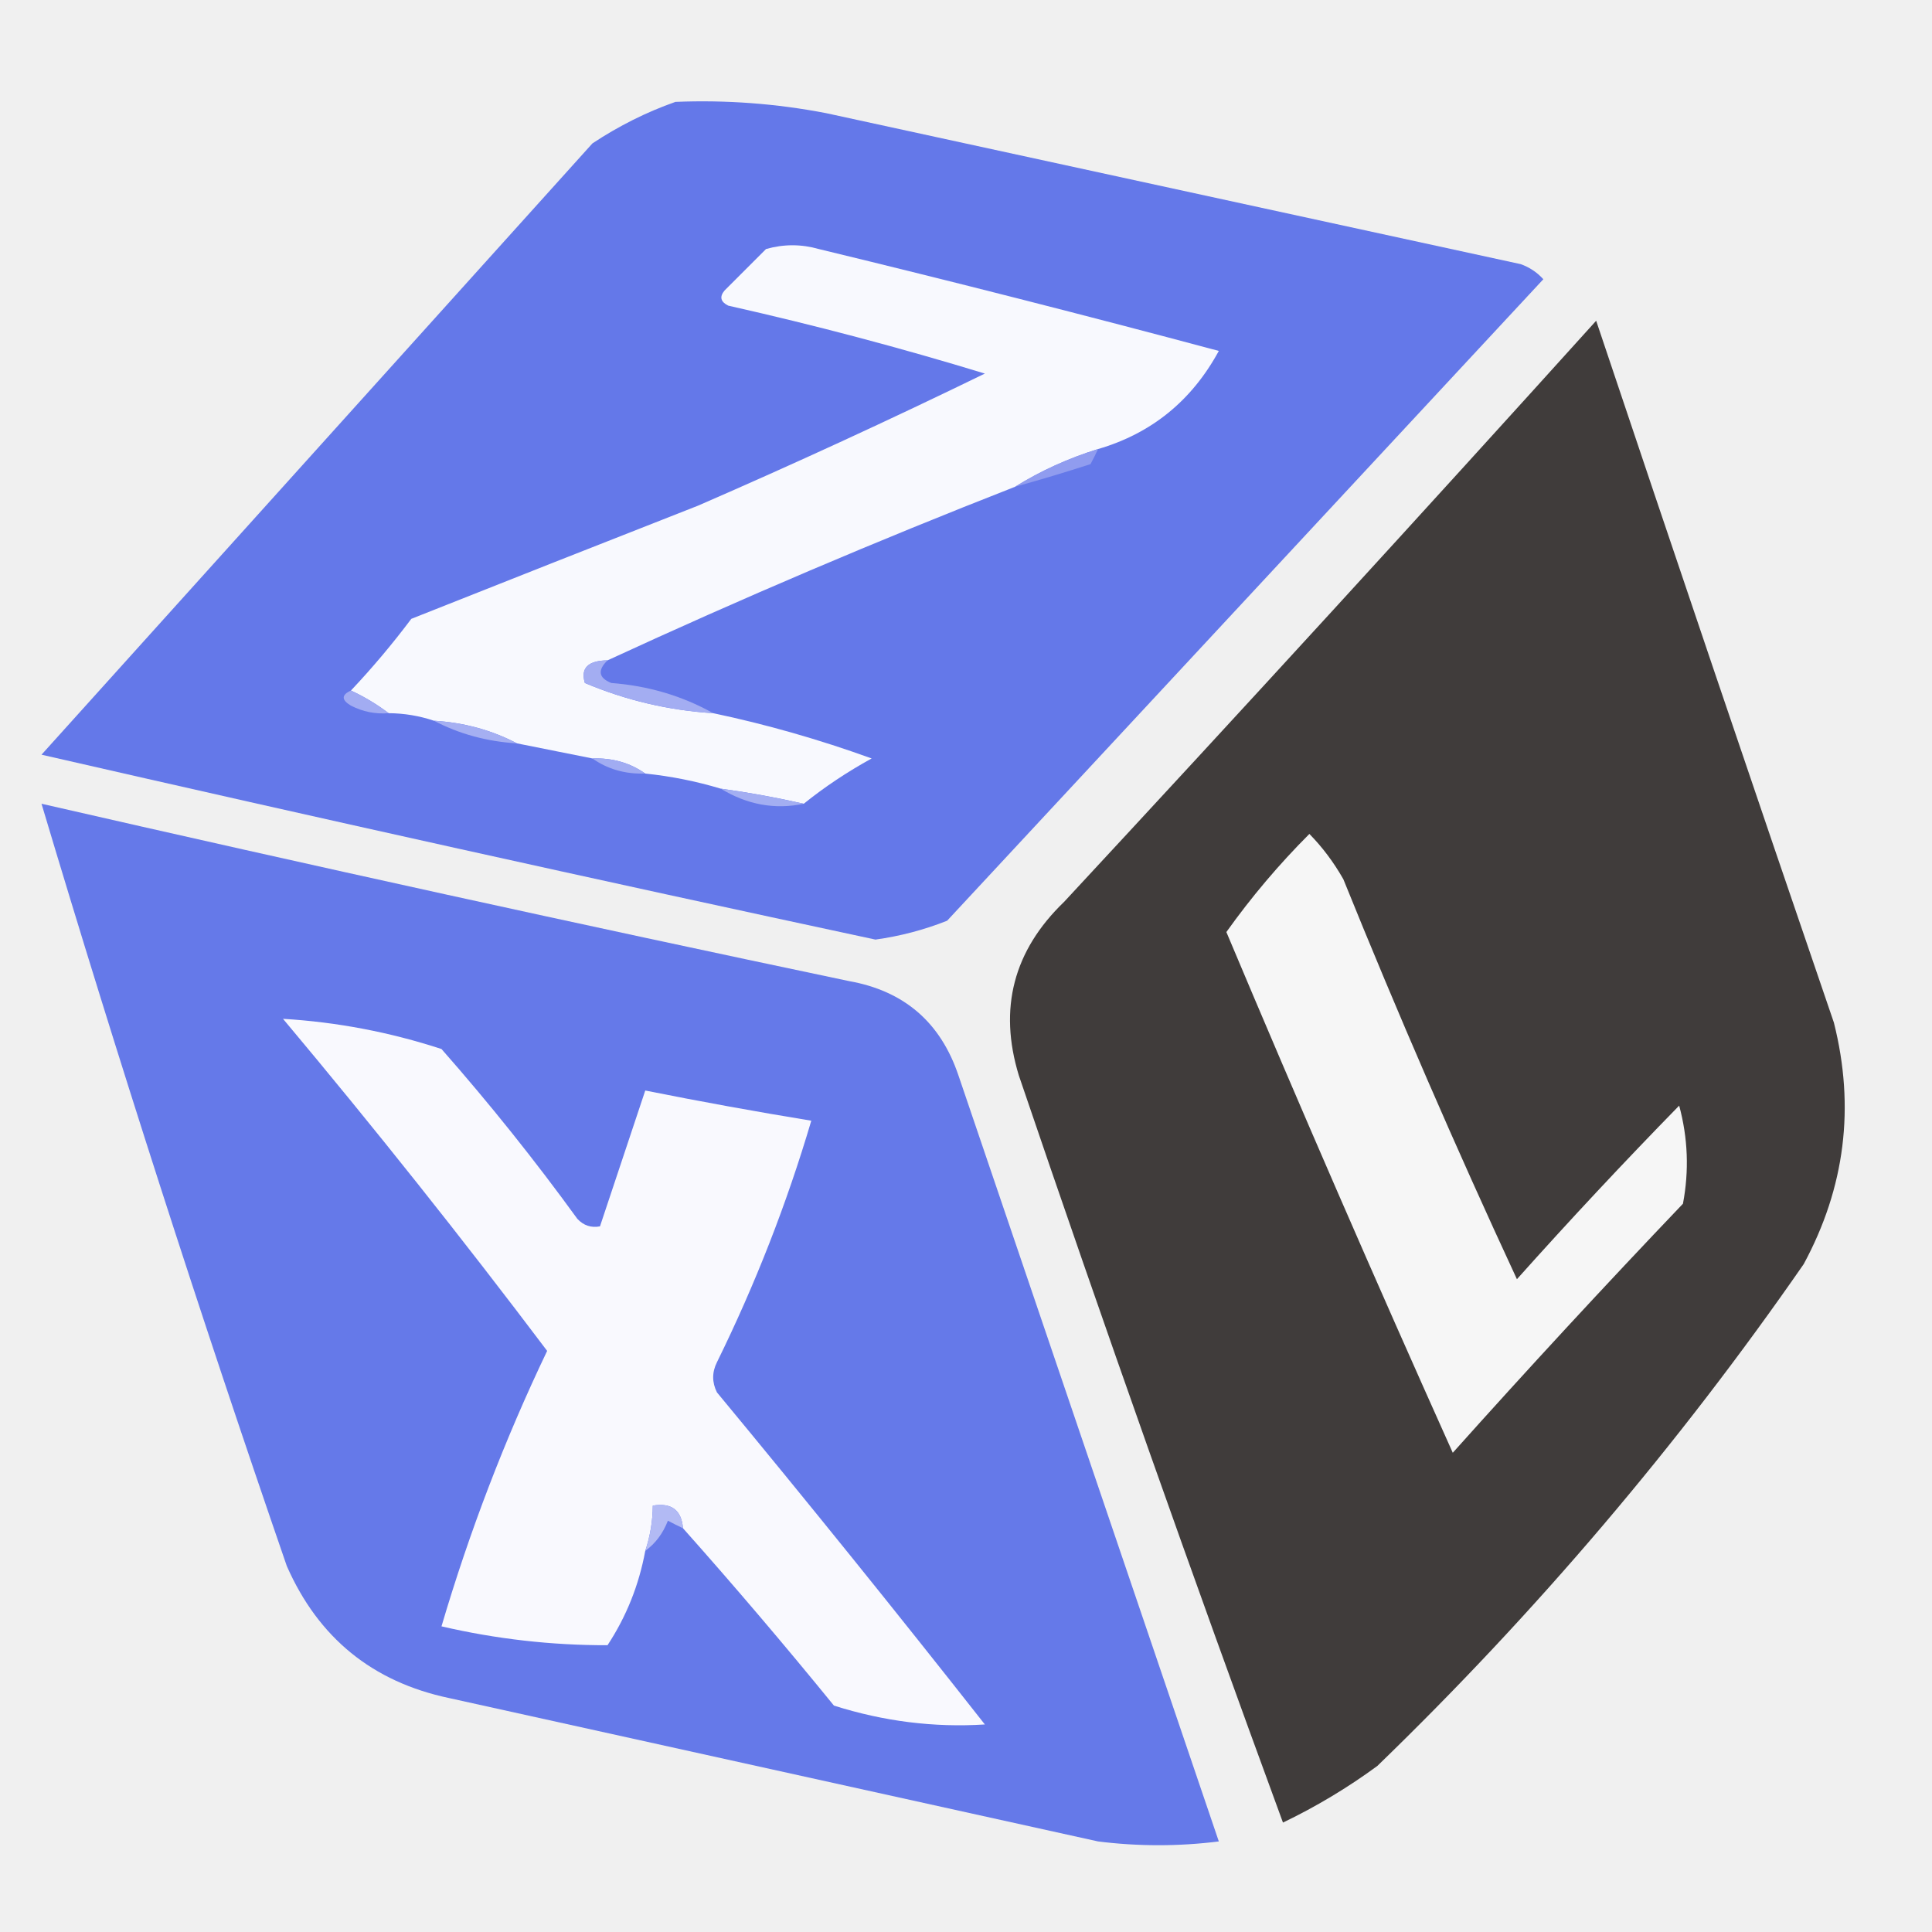
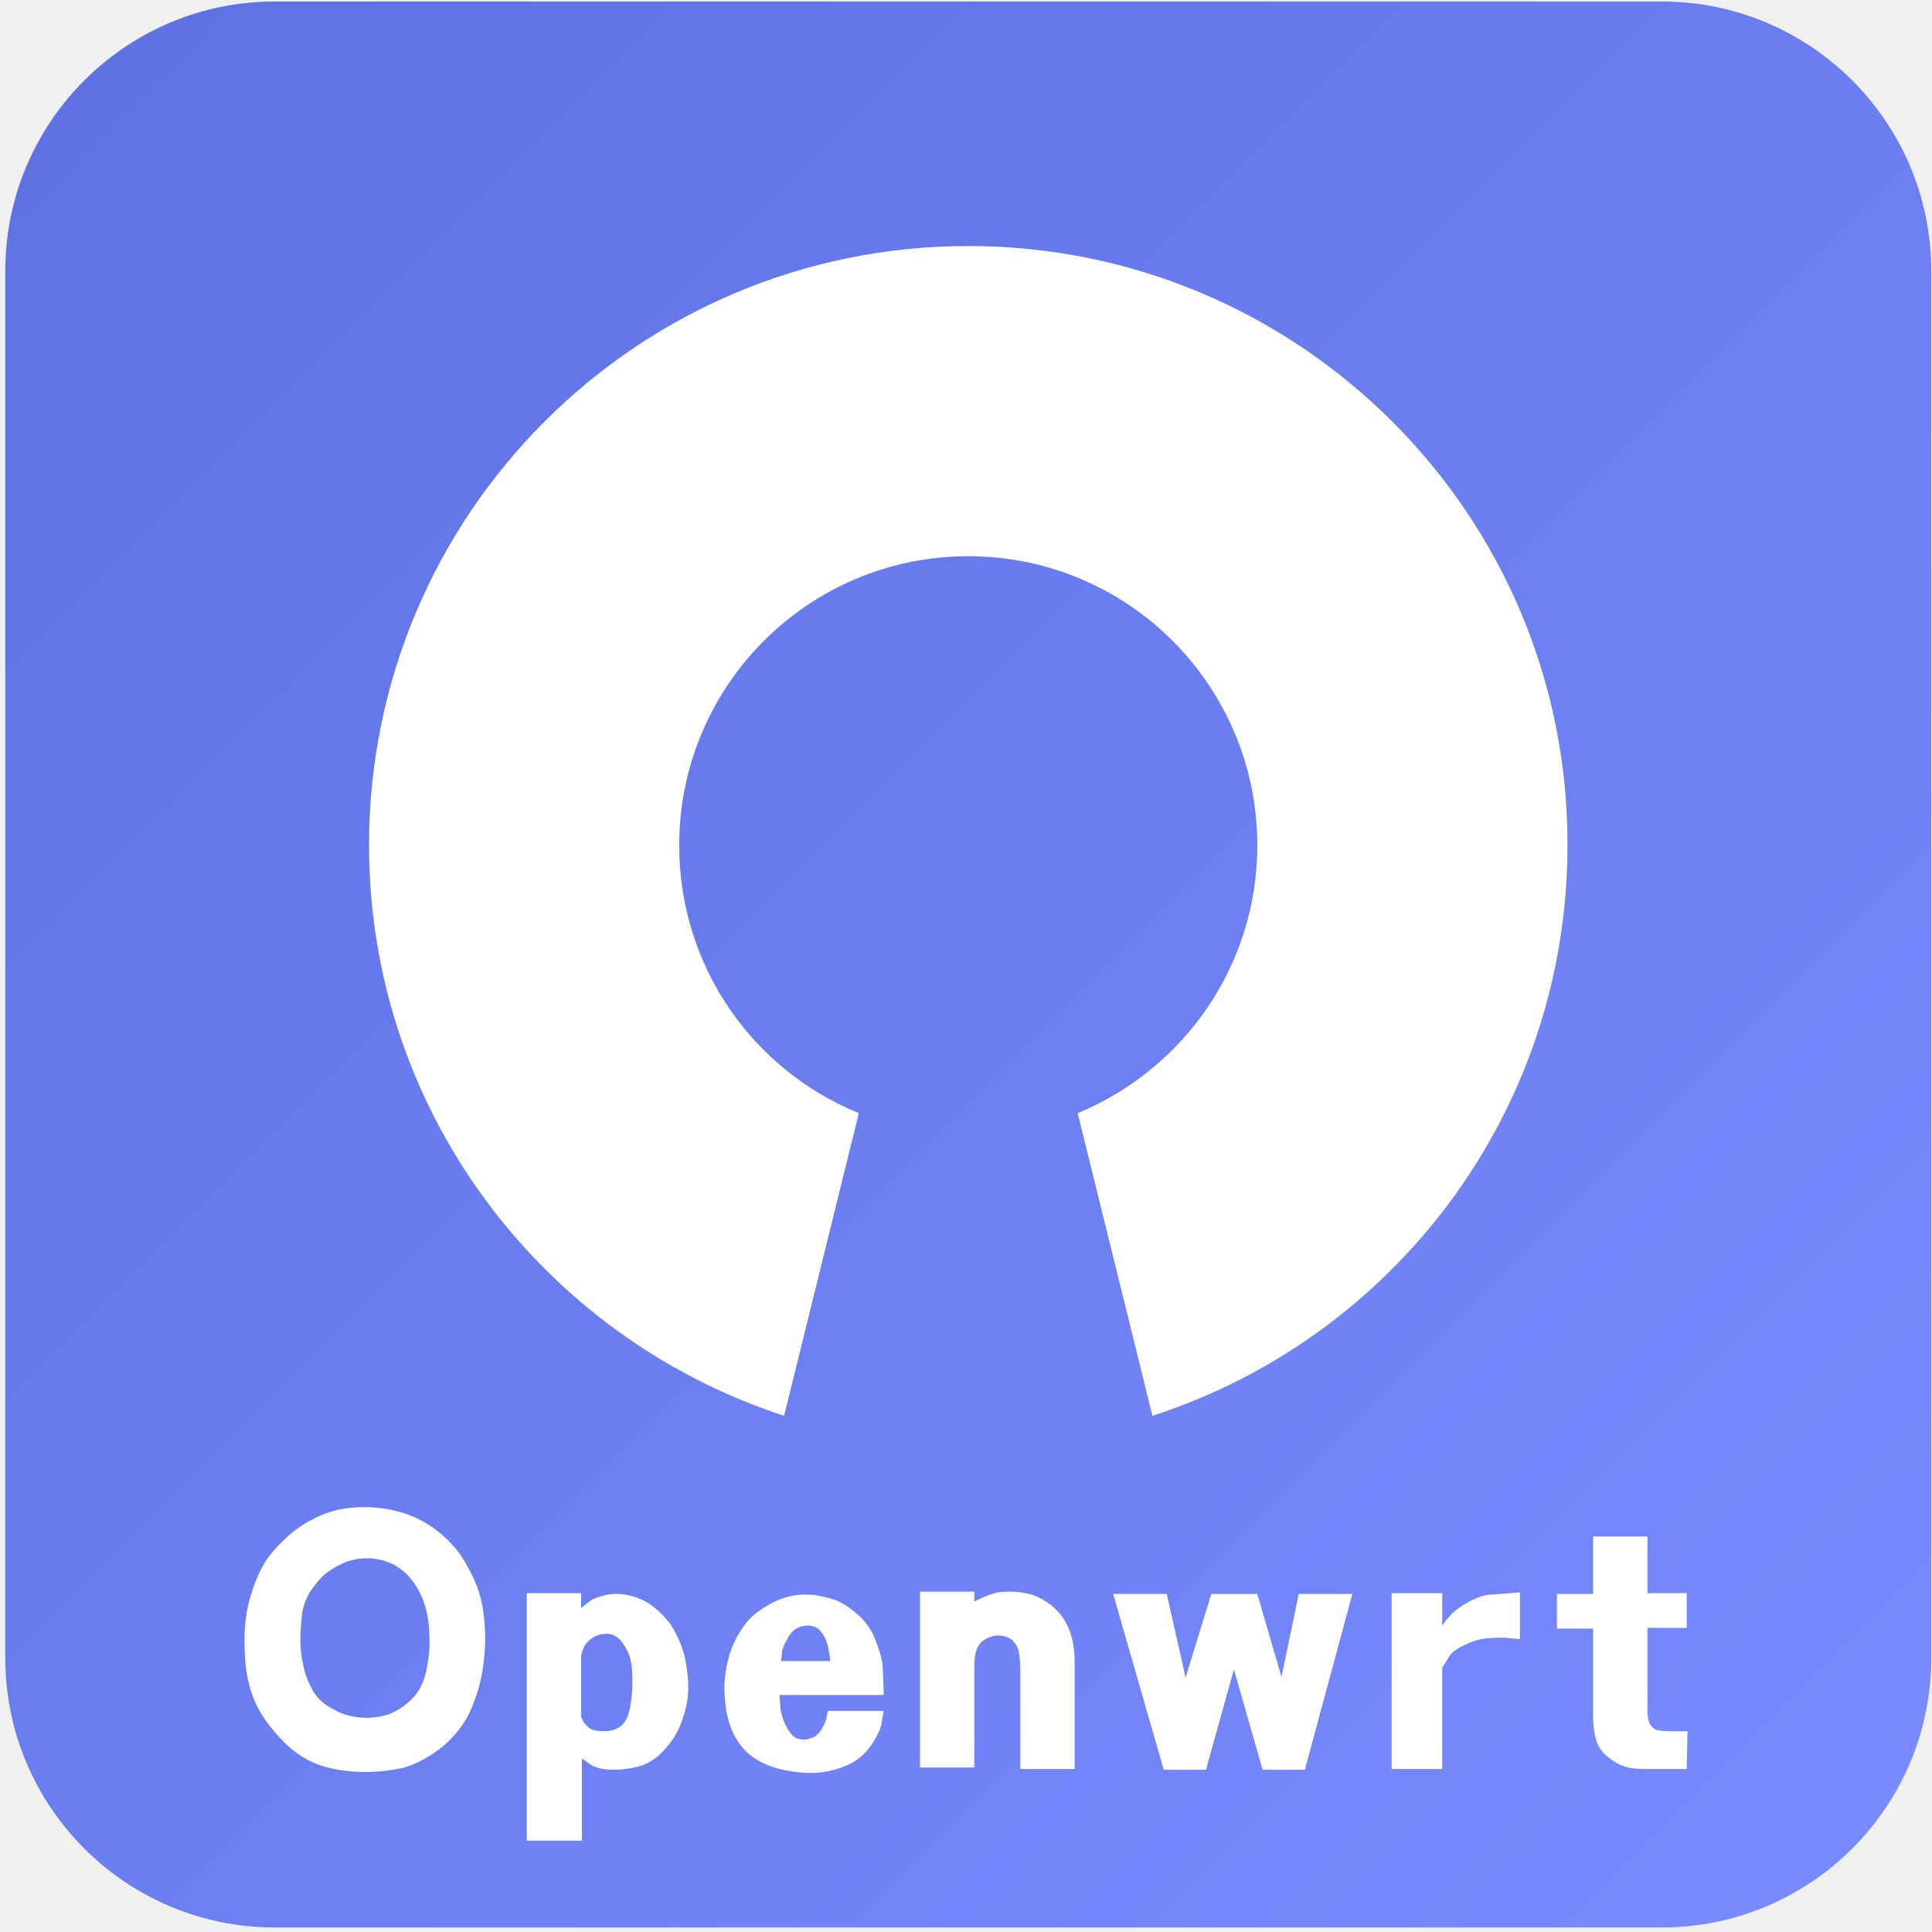
- <svg xmlns="http://www.w3.org/2000/svg" version="1.1" width="256px" height="256px" style="shape-rendering:geometricPrecision; text-rendering:geometricPrecision; image-rendering:optimizeQuality; fill-rule:evenodd; clip-rule:evenodd">
+ <svg xmlns="http://www.w3.org/2000/svg" version="1.1" id="图层_1" x="0px" y="0px" viewBox="0 0 256 256" style="enable-background:new 0 0 256 256;" xml:space="preserve">
+   <style type="text/css">
+ 	.st0{fill-rule:evenodd;clip-rule:evenodd;fill:url(#SVGID_1_);}
+ 	.st1{fill-rule:evenodd;clip-rule:evenodd;fill:url(#SVGID_2_);}
+ 	.st2{fill:#FFFFFF;}
+ </style>
  <g>
-     <path style="opacity:0.989" fill="#6377e9" d="M 89.5,13.5 C 96.231,13.226 102.897,13.726 109.5,15C 140.167,21.667 170.833,28.333 201.5,35C 202.672,35.419 203.672,36.085 204.5,37C 178.167,65.333 151.833,93.667 125.5,122C 122.448,123.211 119.281,124.045 116,124.5C 79.105,116.588 42.271,108.421 5.5,100C 29.833,73 54.167,46 78.5,19C 82.017,16.674 85.683,14.841 89.5,13.5 Z" />
+     <linearGradient id="SVGID_1_" gradientUnits="userSpaceOnUse" x1="11.138" y1="10.65" x2="245.53" y2="245.042">
+       <stop offset="0" style="stop-color:#5E72E4" />
+       <stop offset="1" style="stop-color:#778AFF" />
+     </linearGradient>
+     <path class="st0" d="M36.4,0.2h183.8c19.7,0,35.7,16,35.7,35.7v183.8c0,19.7-16,35.7-35.7,35.7H36.4c-19.7,0-35.7-16-35.7-35.7   V35.9C0.7,16.2,16.7,0.2,36.4,0.2z" />
+     <linearGradient id="SVGID_2_" gradientUnits="userSpaceOnUse" x1="0.668" y1="0.18" x2="0.668" y2="0.18">
+       <stop offset="0" style="stop-color:#5E72E4" />
+       <stop offset="1" style="stop-color:#778AFF" />
+     </linearGradient>
+     <path class="st1" d="M0.7,0.2" />
  </g>
+   <path class="st2" d="M128.3,32.6c-43.9,0-79.4,35.6-79.4,79.4c0,35.3,23.1,65.2,55,75.6l9.9-40.1c-14-5.7-23.8-19.4-23.8-35.5  c0-21.2,17.2-38.3,38.3-38.3c21.2,0,38.3,17.2,38.3,38.3c0,16-9.8,29.7-23.8,35.5l9.9,40.1c31.9-10.3,55-40.2,55-75.6  C207.8,68.2,172.2,32.6,128.3,32.6z" />
  <g>
-     <path style="opacity:1" fill="#f8f9fe" d="M 145.5,59.5 C 141.56,60.723 137.893,62.39 134.5,64.5C 116.193,71.659 98.193,79.326 80.5,87.5C 77.903,87.533 76.903,88.533 77.5,90.5C 82.942,92.796 88.609,94.129 94.5,94.5C 101.542,95.983 108.542,97.983 115.5,100.5C 112.272,102.272 109.272,104.272 106.5,106.5C 102.864,105.674 99.197,105.008 95.5,104.5C 92.237,103.518 88.903,102.851 85.5,102.5C 83.486,101.076 81.152,100.41 78.5,100.5C 75.167,99.833 71.833,99.167 68.5,98.5C 65.146,96.742 61.479,95.742 57.5,95.5C 55.565,94.85 53.565,94.517 51.5,94.5C 49.928,93.313 48.261,92.313 46.5,91.5C 49.332,88.499 51.998,85.332 54.5,82C 67.053,77.013 79.72,72.013 92.5,67C 105.244,61.463 117.911,55.63 130.5,49.5C 119.286,46.075 107.953,43.075 96.5,40.5C 95.479,39.998 95.312,39.332 96,38.5C 97.833,36.667 99.667,34.833 101.5,33C 103.833,32.333 106.167,32.333 108.5,33C 126.222,37.287 143.889,41.787 161.5,46.5C 157.909,53.101 152.576,57.434 145.5,59.5 Z" />
-   </g>
-   <g>
-     <path style="opacity:0.991" fill="#3e3a39" d="M 211.5,42.5 C 221.866,73.429 232.366,104.429 243,135.5C 245.82,146.683 244.487,157.349 239,167.5C 222.418,191.429 203.584,213.596 182.5,234C 178.582,236.877 174.415,239.377 170,241.5C 157.949,208.684 146.283,175.684 135,142.5C 132.289,133.628 134.289,125.961 141,119.5C 164.706,93.963 188.206,68.296 211.5,42.5 Z" />
-   </g>
-   <g>
-     <path style="opacity:1" fill="#909cef" d="M 145.5,59.5 C 145.196,60.15 144.863,60.816 144.5,61.5C 141.122,62.59 137.789,63.59 134.5,64.5C 137.893,62.39 141.56,60.723 145.5,59.5 Z" />
-   </g>
-   <g>
-     <path style="opacity:1" fill="#a3adf2" d="M 80.5,87.5 C 79.15,88.823 79.317,89.823 81,90.5C 85.906,90.874 90.406,92.208 94.5,94.5C 88.609,94.129 82.942,92.796 77.5,90.5C 76.903,88.533 77.903,87.533 80.5,87.5 Z" />
-   </g>
-   <g>
-     <path style="opacity:1" fill="#a2acf2" d="M 46.5,91.5 C 48.261,92.313 49.928,93.313 51.5,94.5C 49.738,94.643 48.071,94.309 46.5,93.5C 45.227,92.743 45.227,92.077 46.5,91.5 Z" />
-   </g>
-   <g>
-     <path style="opacity:1" fill="#a5aff2" d="M 57.5,95.5 C 61.479,95.742 65.146,96.742 68.5,98.5C 64.521,98.258 60.854,97.258 57.5,95.5 Z" />
-   </g>
-   <g>
-     <path style="opacity:1" fill="#a1acf2" d="M 78.5,100.5 C 81.152,100.41 83.486,101.076 85.5,102.5C 82.848,102.59 80.514,101.924 78.5,100.5 Z" />
-   </g>
-   <g>
-     <path style="opacity:1" fill="#a3aef2" d="M 95.5,104.5 C 99.197,105.008 102.864,105.674 106.5,106.5C 102.683,107.303 99.016,106.637 95.5,104.5 Z" />
-   </g>
-   <g>
-     <path style="opacity:0.987" fill="#6377e9" d="M 5.5,106.5 C 41.056,114.645 76.722,122.479 112.5,130C 119.798,131.297 124.631,135.464 127,142.5C 138.505,176.35 150.005,210.183 161.5,244C 156.167,244.667 150.833,244.667 145.5,244C 116.833,237.667 88.167,231.333 59.5,225C 49.353,222.855 42.186,217.021 38,207.5C 26.449,174.016 15.616,140.35 5.5,106.5 Z" />
-   </g>
-   <g>
-     <path style="opacity:1" fill="#f6f6f6" d="M 173.5,110.5 C 175.223,112.253 176.723,114.253 178,116.5C 185.214,134.342 192.88,152.009 201,169.5C 208.011,161.656 215.178,153.99 222.5,146.5C 223.661,150.795 223.828,155.129 223,159.5C 212.621,170.376 202.455,181.376 192.5,192.5C 182.219,169.607 172.219,146.607 162.5,123.5C 165.814,118.854 169.481,114.521 173.5,110.5 Z" />
-   </g>
-   <g>
-     <path style="opacity:1" fill="#f9f9fe" d="M 90.5,202.5 C 90.306,200.088 88.973,199.088 86.5,199.5C 86.483,201.565 86.15,203.565 85.5,205.5C 84.662,210.037 82.996,214.204 80.5,218C 73.079,218.016 65.745,217.183 58.5,215.5C 62.213,202.918 66.879,190.751 72.5,179C 61.228,164.056 49.561,149.39 37.5,135C 44.635,135.427 51.635,136.76 58.5,139C 64.86,146.226 70.86,153.726 76.5,161.5C 77.325,162.386 78.325,162.719 79.5,162.5C 81.5,156.5 83.5,150.5 85.5,144.5C 92.808,145.962 100.142,147.295 107.5,148.5C 104.247,159.504 100.08,170.171 95,180.5C 94.333,181.833 94.333,183.167 95,184.5C 107.023,199.022 118.856,213.689 130.5,228.5C 123.769,228.927 117.103,228.094 110.5,226C 103.969,217.975 97.302,210.142 90.5,202.5 Z" />
-   </g>
-   <g>
-     <path style="opacity:1" fill="#b2baf4" d="M 90.5,202.5 C 89.85,202.196 89.183,201.863 88.5,201.5C 87.85,203.184 86.85,204.517 85.5,205.5C 86.15,203.565 86.483,201.565 86.5,199.5C 88.973,199.088 90.306,200.088 90.5,202.5 Z" />
+     <path class="st2" d="M48.5,234.8c-2.3,0-4.3-0.3-6.1-0.9c-1.7-0.6-3.3-1.6-4.7-3c-1.4-1.4-2.5-2.8-3.3-4.2   c-0.8-1.4-1.3-2.9-1.6-4.4c-0.3-1.5-0.4-3.2-0.4-4.9c0-2.3,0.3-4.3,0.8-5.9c0.5-1.7,1.1-3.1,1.8-4.3c0.7-1.2,1.8-2.4,3.1-3.6   c1.3-1.2,2.8-2.1,4.4-2.8c1.6-0.7,3.5-1.1,5.7-1.1c2,0,3.8,0.3,5.6,0.9c1.7,0.6,3.3,1.5,4.7,2.7c1.4,1.2,2.6,2.6,3.5,4.4   c1,1.7,1.6,3.4,1.9,5c0.3,1.6,0.4,3.2,0.4,4.8c-0.1,2.5-0.4,4.7-1,6.6c-0.6,1.9-1.3,3.5-2.2,4.7c-0.9,1.2-1.9,2.3-3.2,3.2   c-1.2,0.9-2.7,1.7-4.3,2.2C52.3,234.5,50.5,234.8,48.5,234.8z M48,227.6c1.1,0.1,2.3-0.1,3.4-0.4c1.1-0.4,2.2-1.1,3.2-2.1   c1-1,1.6-2.3,1.9-3.8c0.3-1.5,0.5-2.9,0.4-4.3c0-1.9-0.3-3.4-0.7-4.6c-0.4-1.2-1-2.2-1.6-3c-0.6-0.8-1.4-1.5-2.3-2   c-0.9-0.5-1.9-0.8-3.1-0.9c-1.1-0.1-2.2,0.1-3.2,0.4c-1,0.4-1.9,0.9-2.7,1.5c-0.8,0.6-1.5,1.5-2.2,2.5c-0.6,1-1,2.1-1.1,3.2   c-0.1,1.1-0.2,2.1-0.2,3c0,1.2,0.1,2.4,0.4,3.6c0.2,1.2,0.7,2.3,1.3,3.4c0.6,1,1.5,1.8,2.7,2.4C45.4,227.2,46.6,227.5,48,227.6z" />
+     <path class="st2" d="M77,243.9h-7.2v-32.8H77l0,2c0.3-0.3,0.7-0.6,1.1-0.9c0.4-0.3,0.9-0.5,1.6-0.7c0.7-0.2,1.3-0.3,2-0.3   c1.4,0,2.7,0.4,4,1.1c1.3,0.8,2.3,1.8,3.2,3c0.8,1.3,1.4,2.6,1.8,4.1c0.3,1.5,0.5,2.8,0.5,4.1c0,1.3-0.2,2.7-0.7,4.1   c-0.5,1.7-1.4,3.1-2.5,4.3c-1.1,1.2-2.3,1.9-3.5,2.2c-1.2,0.3-2.3,0.4-3.1,0.4c-1.6,0-2.7-0.3-3.3-0.8l-1-0.7V243.9z M77,225.8   l0,1.7c0.2,0.5,0.5,1,0.9,1.3c0.3,0.4,1.1,0.6,2.1,0.6c1.1,0,1.9-0.3,2.5-0.9c0.5-0.5,0.8-1.3,1-2.3c0.2-1.1,0.3-2.2,0.3-3.5   c0-1.3-0.1-2.4-0.4-3.3c-0.3-0.8-0.7-1.5-1.2-2.1c-0.6-0.6-1.3-0.9-2.1-0.8c-0.5,0-1.1,0.2-1.7,0.6c-0.6,0.4-1,0.9-1.2,1.6   l-0.2,0.6V225.8z" />
+     <path class="st2" d="M103.3,224.3c0,0.2,0,0.4,0,0.6c0,0.2,0.1,0.7,0.1,1.4c0.1,0.7,0.3,1.5,0.7,2.3c0.4,0.8,0.8,1.3,1.2,1.6   c0.5,0.3,0.9,0.3,1.5,0.3c0.4-0.1,0.9-0.2,1.3-0.5c0.4-0.3,0.7-0.7,0.9-1.1c0.2-0.4,0.4-0.8,0.5-1.2l0.2-1h7.4   c-0.1,0.5-0.2,1.1-0.3,1.7c-0.1,0.7-0.5,1.4-1,2.3c-0.5,0.8-1.1,1.6-1.9,2.2c-0.7,0.6-1.7,1.1-3,1.5c-1.3,0.4-2.7,0.6-4.3,0.5   c-1.6-0.1-3.2-0.4-4.6-0.9c-1.5-0.6-2.6-1.3-3.5-2.3c-0.9-1-1.5-2.2-1.9-3.5c-0.4-1.3-0.6-2.9-0.6-4.6c0-1,0.1-1.9,0.3-2.9   c0.2-1,0.5-2,0.9-2.9c0.4-0.9,1-1.9,1.7-2.8c0.7-0.9,1.9-1.8,3.4-2.6c1.5-0.8,3.2-1.2,4.9-1.1c0.7,0,1.7,0.2,2.8,0.5   c1.2,0.3,2.3,1,3.5,2c1.2,1,2.1,2.3,2.6,3.8c0.6,1.5,0.9,2.8,0.9,4l0.1,3H103.3z M110,220.2c0-0.6-0.1-1.1-0.2-1.6   c-0.1-0.5-0.2-1-0.5-1.6s-0.6-0.9-0.9-1.2c-0.3-0.2-0.8-0.4-1.3-0.4c-0.6,0-1.1,0.1-1.6,0.4c-0.5,0.3-0.9,0.8-1.3,1.6   c-0.4,0.7-0.6,1.3-0.6,1.8l-0.1,0.9H110z" />
+     <path class="st2" d="M142.4,234.4h-7.2v-13.1c0-1-0.1-1.8-0.2-2.4c-0.1-0.6-0.4-1.1-0.9-1.6c-0.5-0.4-1.2-0.6-2.1-0.6   c-0.6,0.1-1.1,0.3-1.6,0.6c-0.5,0.3-0.8,0.8-1,1.3c-0.2,0.5-0.3,1.3-0.3,2.3v13.3h-7.2v-23.3h7.2v1.3c0.3-0.1,0.6-0.3,1.1-0.5   c0.4-0.2,1-0.4,1.6-0.6c0.6-0.2,1.5-0.2,2.5-0.2c1,0.1,1.9,0.2,2.7,0.5c0.8,0.3,1.5,0.7,2.3,1.3c0.7,0.6,1.4,1.3,1.8,2.1   c0.5,0.8,0.8,1.7,1,2.5c0.2,0.8,0.3,1.9,0.3,3.1V234.4z" />
+     <path class="st2" d="M163.5,221.2l-3.7,13.3h-5.6l-6.7-23.3h7.1l2.5,11.1l3.4-11.1h6.1l3.2,11l2.3-11h7.1l-6.3,23.3h-5.6   L163.5,221.2z" />
+     <path class="st2" d="M184.4,211.1h6.7v4.3c0.3-0.5,0.8-1,1.2-1.5c0.5-0.5,1.3-1.1,2.4-1.7c1.2-0.6,2.1-0.9,2.9-0.9l3.8-0.3v6.2   c-0.7-0.1-1.4-0.1-2-0.2c-0.6,0-1.5,0-2.5,0.1c-1.1,0.1-2.1,0.5-3.1,1c-1,0.5-1.6,1-1.9,1.6l-0.8,1.3v13.4h-6.7V211.1z" />
+     <path class="st2" d="M218.3,211.1h5.2v4.6h-5.2v10.9c0,0.8,0.1,1.4,0.3,1.8c0.2,0.4,0.5,0.6,0.8,0.8c0.4,0.1,1,0.2,1.9,0.2h2.3   l-0.1,5h-5.1c-0.7,0-1.4,0-2.1-0.1c-0.7-0.1-1.4-0.3-2.1-0.7c-0.7-0.4-1.3-0.9-1.8-1.4c-0.5-0.6-0.8-1.2-1-2   c-0.2-0.7-0.3-1.7-0.3-2.8v-11.6h-4.8v-4.6h4.8v-7.6h7.2V211.1z" />
  </g>
</svg>
